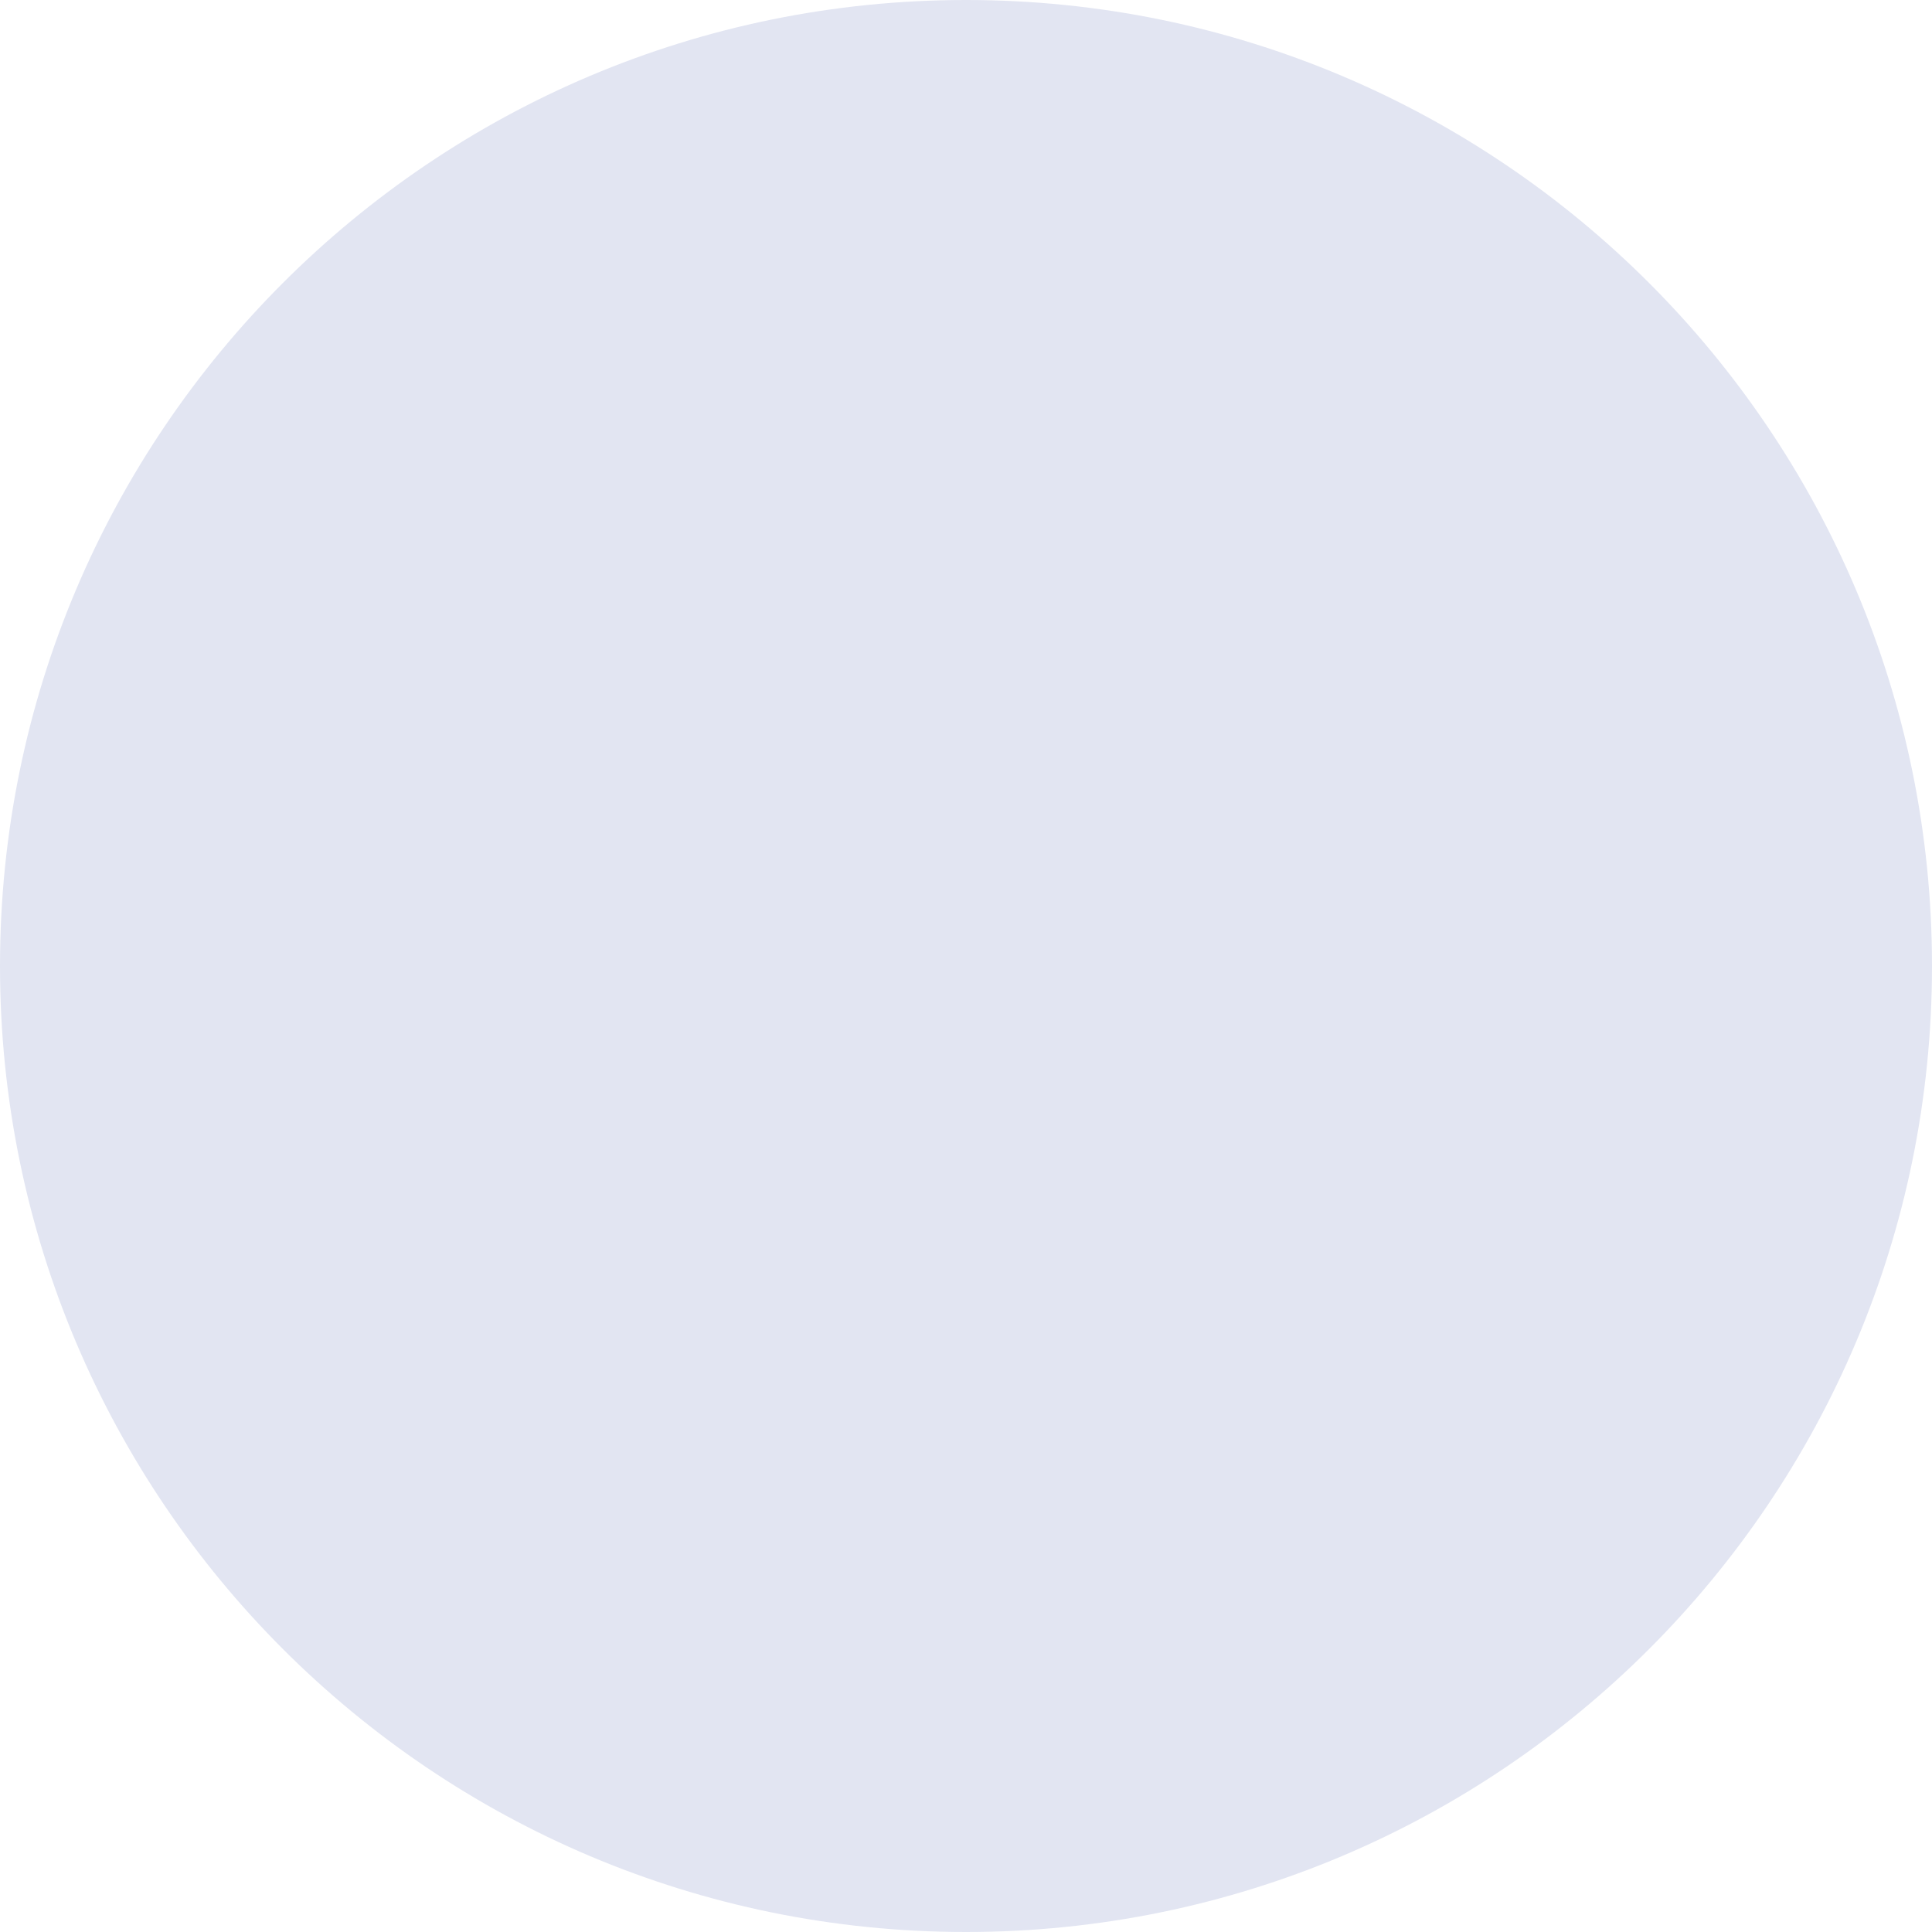
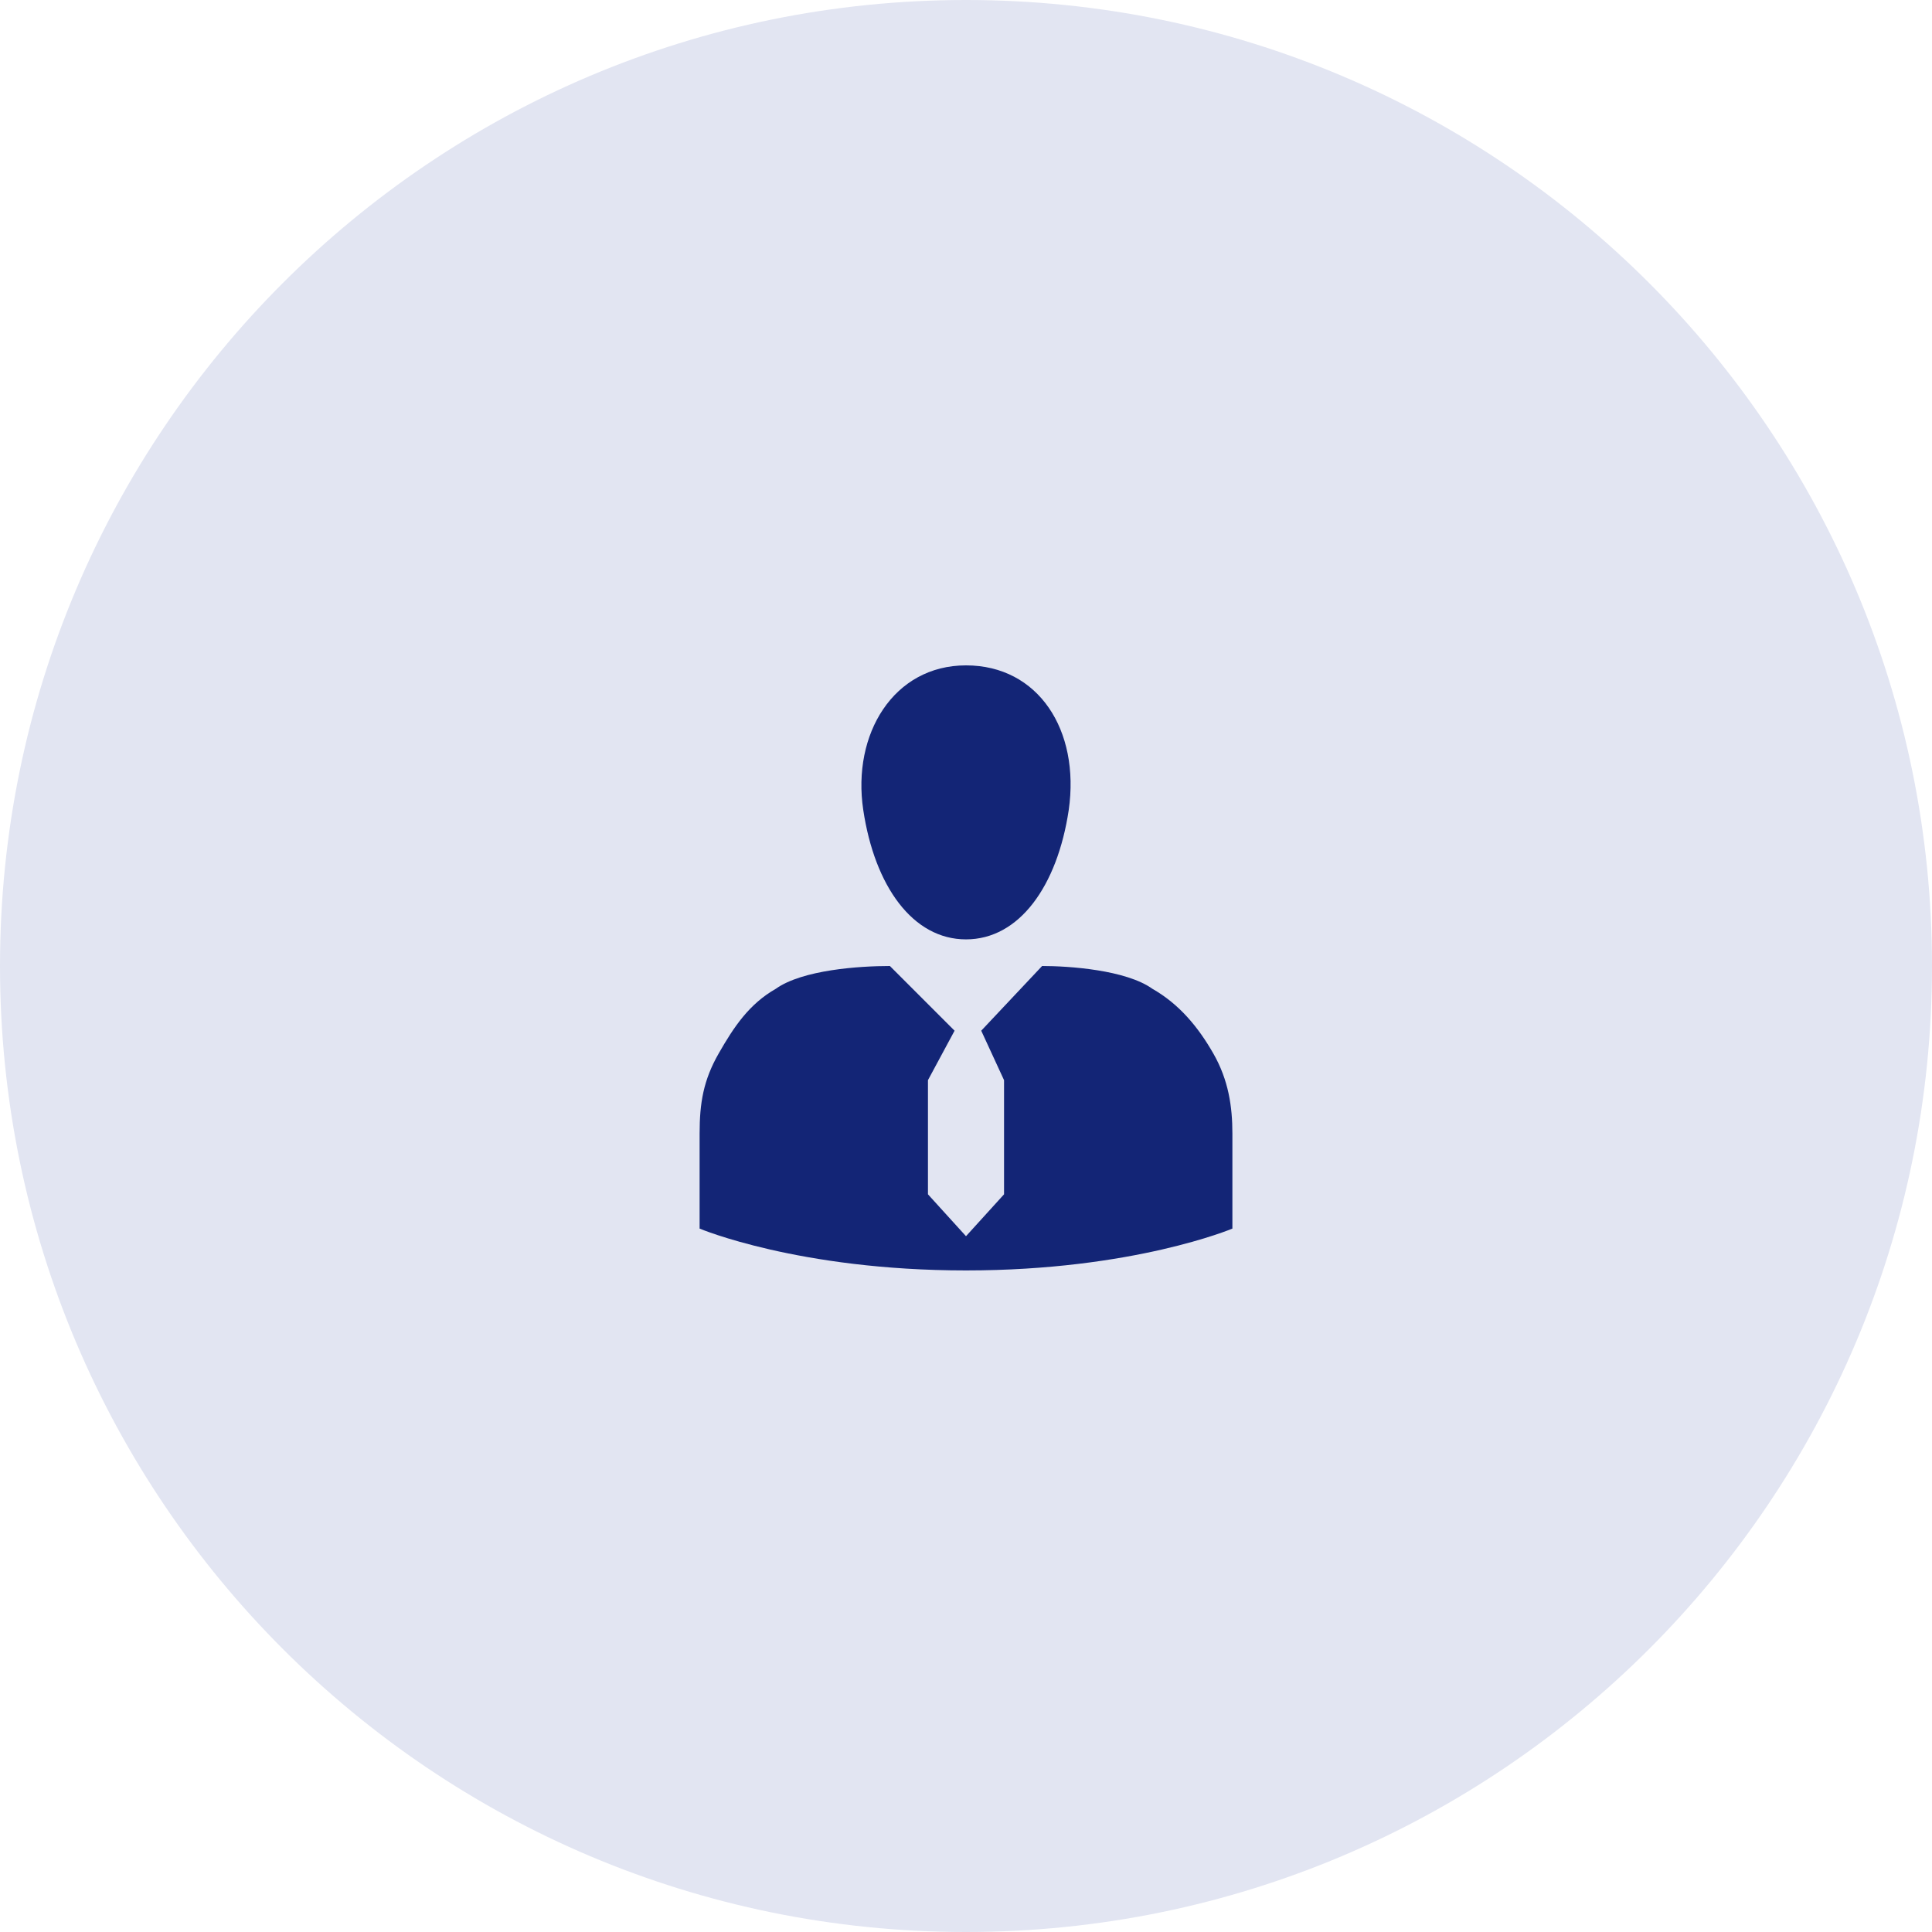
<svg xmlns="http://www.w3.org/2000/svg" width="68" height="68" viewBox="0 0 68 68" fill="none">
  <circle cx="34" cy="34" r="34" fill="#E2E5F2" />
+   <path d="M43.376 43.242V39.893C43.376 38.956 43.242 38.018 42.706 37.081C42.17 36.143 41.501 35.339 40.563 34.804C39.626 34.134 37.616 34 36.679 34L34.536 36.277L35.339 38.018V42.036L34 43.51L32.661 42.036V38.018L33.598 36.277L31.321 34C30.25 34 28.241 34.134 27.303 34.804C26.366 35.339 25.83 36.143 25.294 37.081C24.758 38.018 24.624 38.822 24.624 39.893V43.242C24.624 43.242 28.107 44.715 34 44.715C39.893 44.715 43.376 43.242 43.376 43.242Z" fill="#132576" />
+   <path d="M34 23.419C31.455 23.419 29.982 25.83 30.384 28.509C30.785 31.187 32.125 33.063 34 33.063C35.875 33.063 37.215 31.187 37.616 28.509C38.018 25.696 36.545 23.419 34 23.419Z" fill="#132576" />
</svg>
